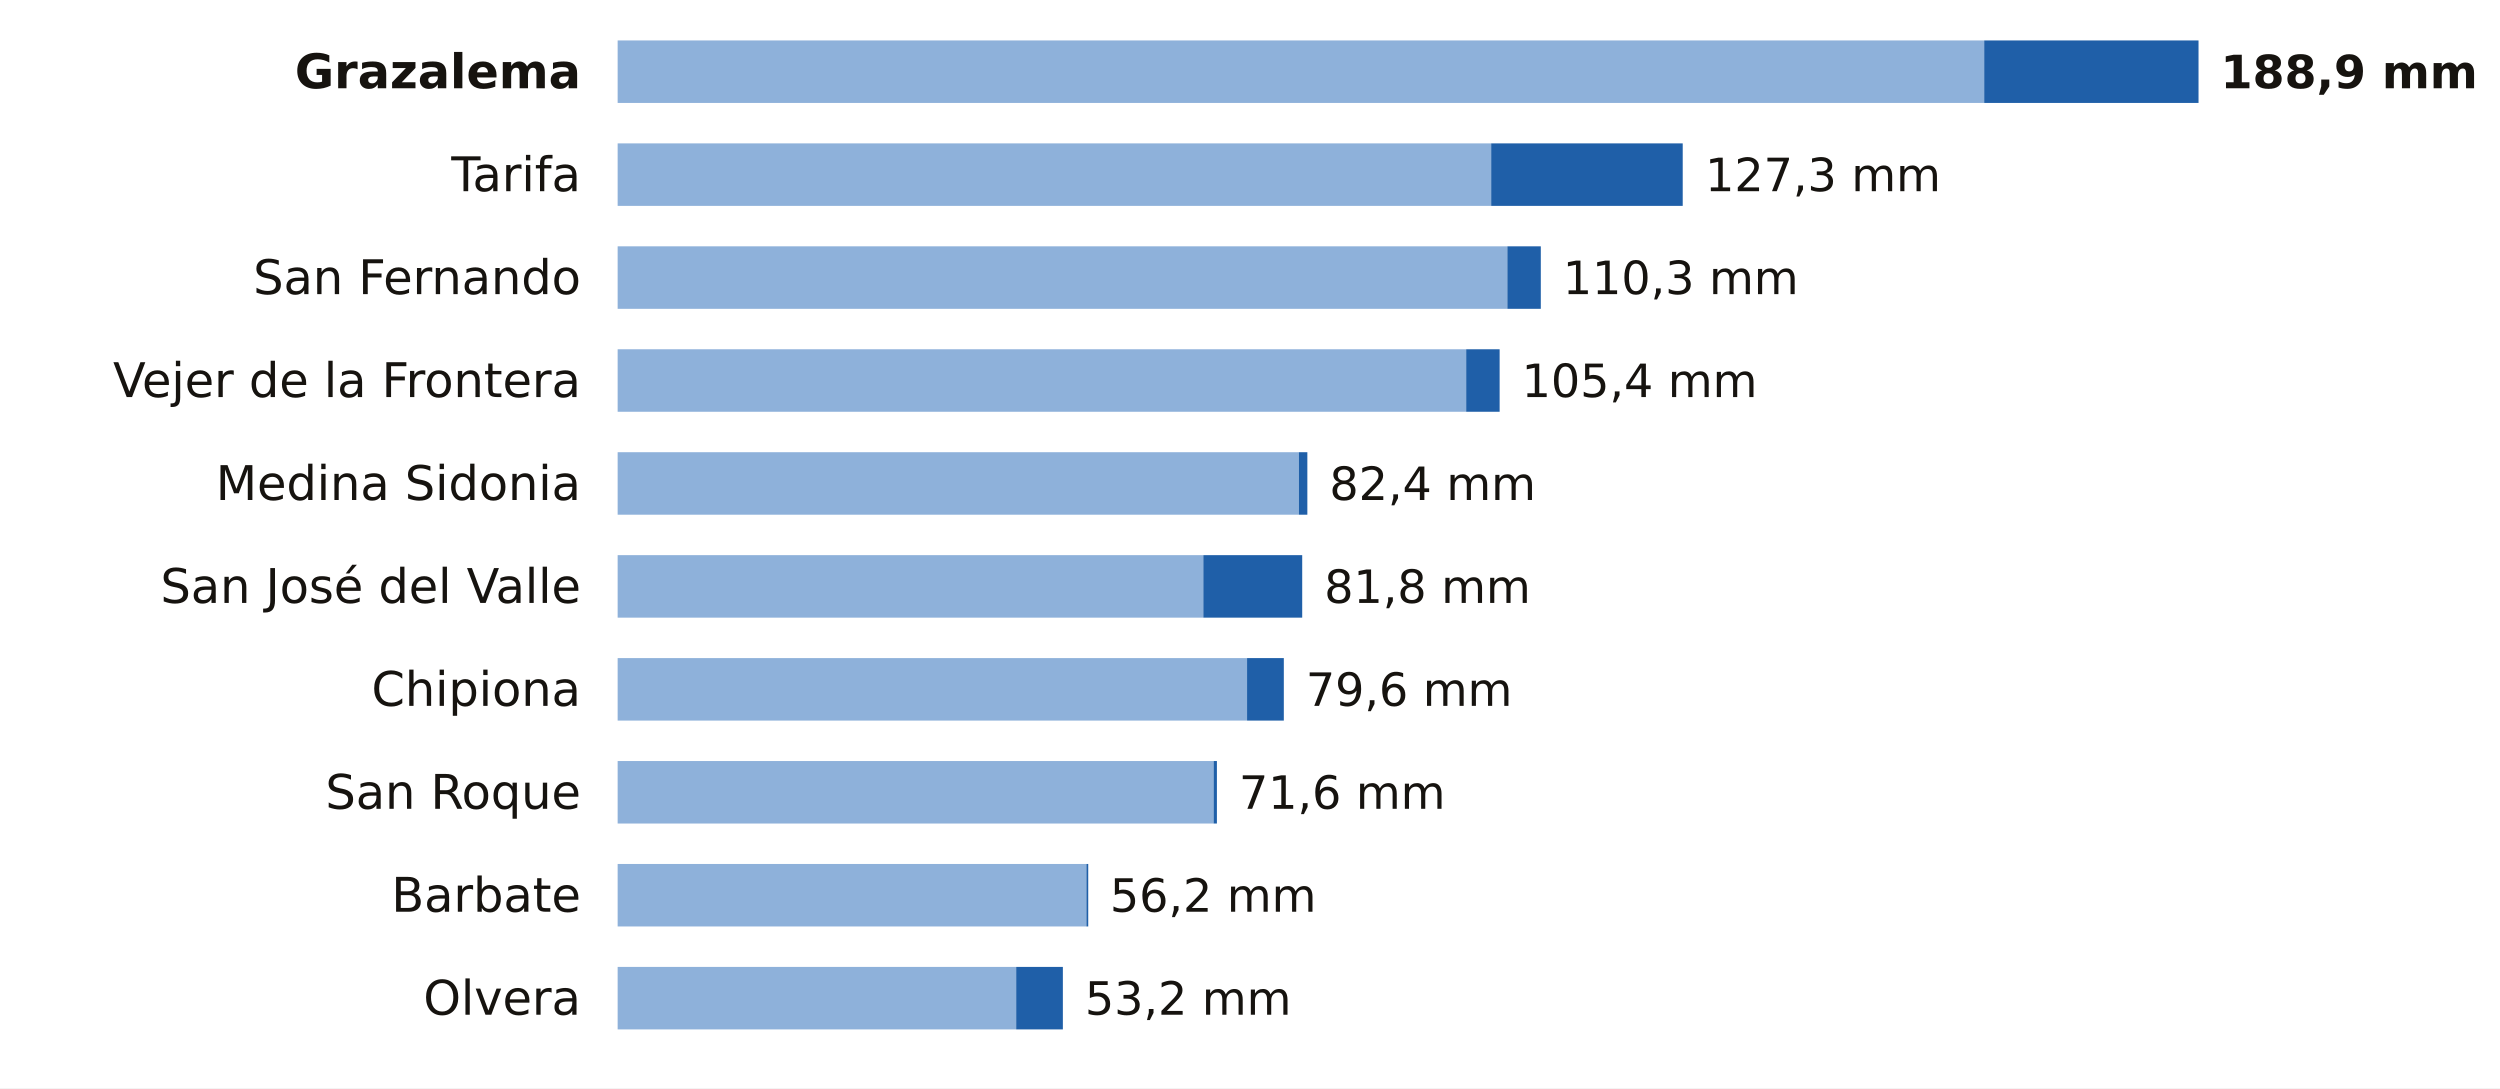
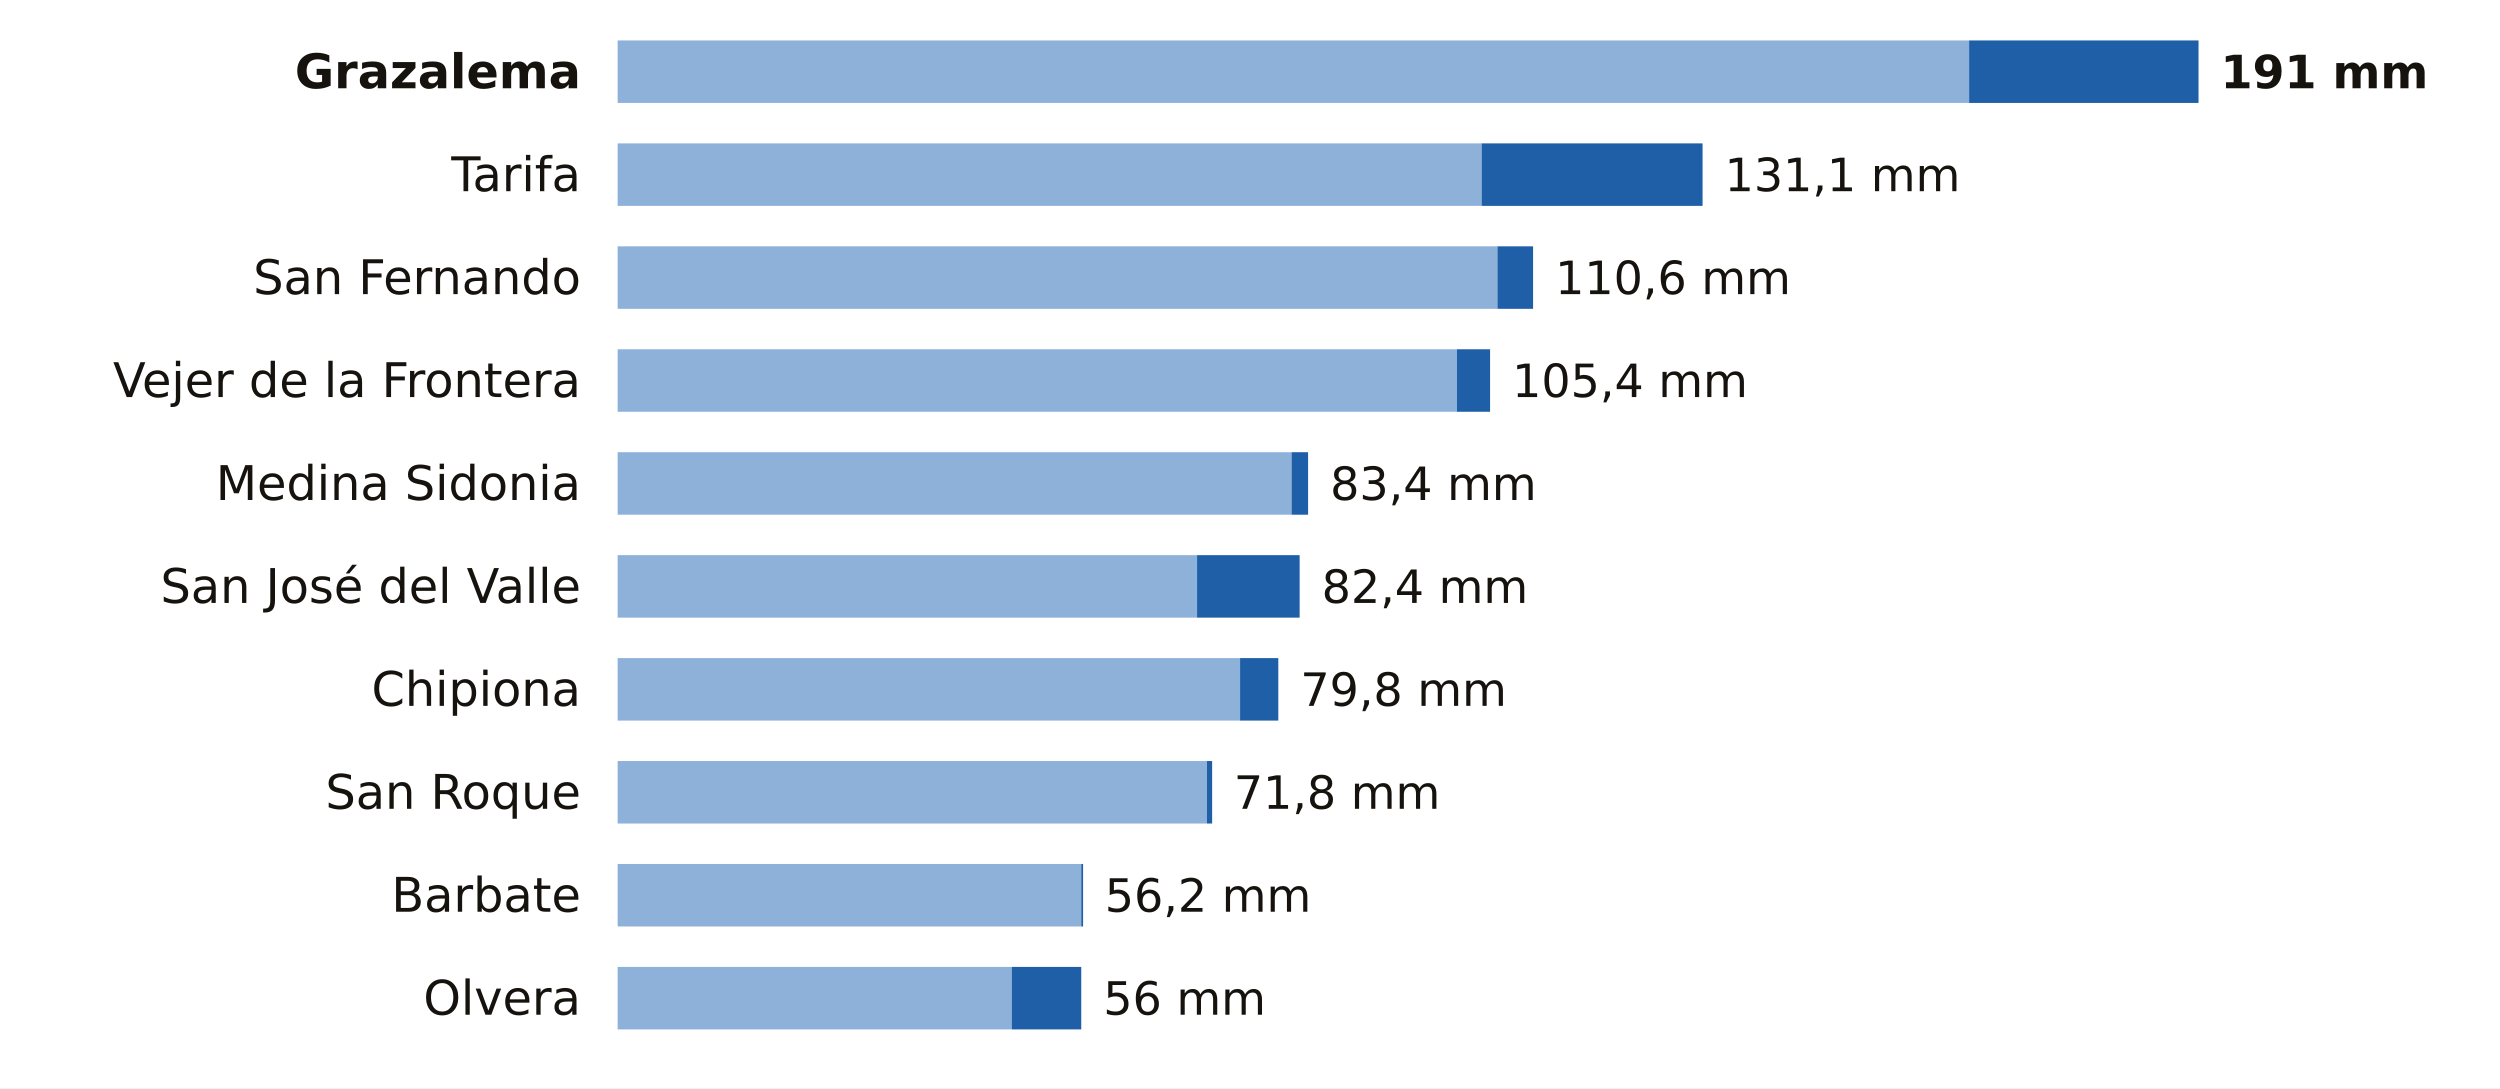
<svg xmlns="http://www.w3.org/2000/svg" viewBox="0 0 680 296" width="680" height="296" role="img" aria-label="La lluvia de los últimos 7 días en las estaciones de AEMET de Cádiz">
  <rect width="680" height="296" fill="#FFFFFF" />
  <text x="158.0" y="24.0" font-size="13" fill="#16130F" text-anchor="end" font-weight="600" font-family="Public Sans, DejaVu Sans, Arial, sans-serif">Grazalema</text>
-   <rect x="168" y="11" width="371.7" height="17" fill="#8EB1DA" />
-   <rect x="539.7" y="11" width="58.3" height="17" fill="#1F5FA8" />
-   <text x="604.0" y="24.0" font-size="12.5" fill="#16130F" text-anchor="start" font-weight="700" font-family="Public Sans, DejaVu Sans, Arial, sans-serif">188,9 mm</text>
+   <rect x="168" y="11" width="367.6" height="17" fill="#8EB1DA" />
+   <rect x="535.6" y="11" width="62.4" height="17" fill="#1F5FA8" />
+   <text x="604.0" y="24.0" font-size="12.5" fill="#16130F" text-anchor="start" font-weight="700" font-family="Public Sans, DejaVu Sans, Arial, sans-serif">191 mm</text>
  <text x="158.0" y="52.0" font-size="13" fill="#16130F" text-anchor="end" font-weight="400" font-family="Public Sans, DejaVu Sans, Arial, sans-serif">Tarifa</text>
-   <rect x="168" y="39" width="237.6" height="17" fill="#8EB1DA" />
-   <rect x="405.6" y="39" width="52.1" height="17" fill="#1F5FA8" />
-   <text x="463.8" y="52.0" font-size="12.5" fill="#16130F" text-anchor="start" font-weight="500" font-family="Public Sans, DejaVu Sans, Arial, sans-serif">127,3 mm</text>
+   <rect x="168" y="39" width="235.0" height="17" fill="#8EB1DA" />
+   <rect x="403.0" y="39" width="60.1" height="17" fill="#1F5FA8" />
+   <text x="469.1" y="52.0" font-size="12.5" fill="#16130F" text-anchor="start" font-weight="500" font-family="Public Sans, DejaVu Sans, Arial, sans-serif">131,1 mm</text>
  <text x="158.0" y="80.0" font-size="13" fill="#16130F" text-anchor="end" font-weight="400" font-family="Public Sans, DejaVu Sans, Arial, sans-serif">San Fernando</text>
-   <rect x="168" y="67" width="242.0" height="17" fill="#8EB1DA" />
-   <rect x="410.0" y="67" width="9.1" height="17" fill="#1F5FA8" />
-   <text x="425.1" y="80.0" font-size="12.5" fill="#16130F" text-anchor="start" font-weight="500" font-family="Public Sans, DejaVu Sans, Arial, sans-serif">110,3 mm</text>
+   <rect x="168" y="67" width="239.3" height="17" fill="#8EB1DA" />
+   <rect x="407.3" y="67" width="9.7" height="17" fill="#1F5FA8" />
+   <text x="423.0" y="80.0" font-size="12.5" fill="#16130F" text-anchor="start" font-weight="500" font-family="Public Sans, DejaVu Sans, Arial, sans-serif">110,6 mm</text>
  <text x="158.0" y="108.0" font-size="13" fill="#16130F" text-anchor="end" font-weight="400" font-family="Public Sans, DejaVu Sans, Arial, sans-serif">Vejer de la Frontera</text>
-   <rect x="168" y="95" width="230.8" height="17" fill="#8EB1DA" />
-   <rect x="398.8" y="95" width="9.1" height="17" fill="#1F5FA8" />
-   <text x="413.9" y="108.0" font-size="12.5" fill="#16130F" text-anchor="start" font-weight="500" font-family="Public Sans, DejaVu Sans, Arial, sans-serif">105,4 mm</text>
+   <rect x="168" y="95" width="228.3" height="17" fill="#8EB1DA" />
+   <rect x="396.3" y="95" width="9.0" height="17" fill="#1F5FA8" />
+   <text x="411.3" y="108.0" font-size="12.5" fill="#16130F" text-anchor="start" font-weight="500" font-family="Public Sans, DejaVu Sans, Arial, sans-serif">105,4 mm</text>
  <text x="158.0" y="136.0" font-size="13" fill="#16130F" text-anchor="end" font-weight="400" font-family="Public Sans, DejaVu Sans, Arial, sans-serif">Medina Sidonia</text>
-   <rect x="168" y="123" width="185.3" height="17" fill="#8EB1DA" />
-   <rect x="353.3" y="123" width="2.3" height="17" fill="#1F5FA8" />
-   <text x="361.6" y="136.0" font-size="12.5" fill="#16130F" text-anchor="start" font-weight="500" font-family="Public Sans, DejaVu Sans, Arial, sans-serif">82,4 mm</text>
+   <rect x="168" y="123" width="183.3" height="17" fill="#8EB1DA" />
+   <rect x="351.3" y="123" width="4.5" height="17" fill="#1F5FA8" />
+   <text x="361.8" y="136.0" font-size="12.5" fill="#16130F" text-anchor="start" font-weight="500" font-family="Public Sans, DejaVu Sans, Arial, sans-serif">83,4 mm</text>
  <text x="158.0" y="164.0" font-size="13" fill="#16130F" text-anchor="end" font-weight="400" font-family="Public Sans, DejaVu Sans, Arial, sans-serif">San José del Valle</text>
-   <rect x="168" y="151" width="159.3" height="17" fill="#8EB1DA" />
-   <rect x="327.3" y="151" width="26.9" height="17" fill="#1F5FA8" />
-   <text x="360.2" y="164.0" font-size="12.5" fill="#16130F" text-anchor="start" font-weight="500" font-family="Public Sans, DejaVu Sans, Arial, sans-serif">81,8 mm</text>
+   <rect x="168" y="151" width="157.6" height="17" fill="#8EB1DA" />
+   <rect x="325.6" y="151" width="27.9" height="17" fill="#1F5FA8" />
+   <text x="359.5" y="164.0" font-size="12.5" fill="#16130F" text-anchor="start" font-weight="500" font-family="Public Sans, DejaVu Sans, Arial, sans-serif">82,4 mm</text>
  <text x="158.0" y="192.0" font-size="13" fill="#16130F" text-anchor="end" font-weight="400" font-family="Public Sans, DejaVu Sans, Arial, sans-serif">Chipiona</text>
-   <rect x="168" y="179" width="171.2" height="17" fill="#8EB1DA" />
-   <rect x="339.2" y="179" width="10.0" height="17" fill="#1F5FA8" />
-   <text x="355.2" y="192.0" font-size="12.5" fill="#16130F" text-anchor="start" font-weight="500" font-family="Public Sans, DejaVu Sans, Arial, sans-serif">79,6 mm</text>
+   <rect x="168" y="179" width="169.3" height="17" fill="#8EB1DA" />
+   <rect x="337.3" y="179" width="10.4" height="17" fill="#1F5FA8" />
+   <text x="353.7" y="192.0" font-size="12.5" fill="#16130F" text-anchor="start" font-weight="500" font-family="Public Sans, DejaVu Sans, Arial, sans-serif">79,8 mm</text>
  <text x="158.0" y="220.0" font-size="13" fill="#16130F" text-anchor="end" font-weight="400" font-family="Public Sans, DejaVu Sans, Arial, sans-serif">San Roque</text>
-   <rect x="168" y="207" width="162.1" height="17" fill="#8EB1DA" />
-   <rect x="330.1" y="207" width="0.9" height="17" fill="#1F5FA8" />
-   <text x="337.0" y="220.0" font-size="12.5" fill="#16130F" text-anchor="start" font-weight="500" font-family="Public Sans, DejaVu Sans, Arial, sans-serif">71,6 mm</text>
+   <rect x="168" y="207" width="160.3" height="17" fill="#8EB1DA" />
+   <rect x="328.3" y="207" width="1.4" height="17" fill="#1F5FA8" />
+   <text x="335.6" y="220.0" font-size="12.5" fill="#16130F" text-anchor="start" font-weight="500" font-family="Public Sans, DejaVu Sans, Arial, sans-serif">71,8 mm</text>
  <text x="158.0" y="248.0" font-size="13" fill="#16130F" text-anchor="end" font-weight="400" font-family="Public Sans, DejaVu Sans, Arial, sans-serif">Barbate</text>
-   <rect x="168" y="235" width="127.5" height="17" fill="#8EB1DA" />
-   <rect x="295.5" y="235" width="0.5" height="17" fill="#1F5FA8" />
-   <text x="301.9" y="248.0" font-size="12.5" fill="#16130F" text-anchor="start" font-weight="500" font-family="Public Sans, DejaVu Sans, Arial, sans-serif">56,2 mm</text>
+   <rect x="168" y="235" width="126.1" height="17" fill="#8EB1DA" />
+   <rect x="294.1" y="235" width="0.5" height="17" fill="#1F5FA8" />
+   <text x="300.5" y="248.0" font-size="12.5" fill="#16130F" text-anchor="start" font-weight="500" font-family="Public Sans, DejaVu Sans, Arial, sans-serif">56,2 mm</text>
  <text x="158.0" y="276.0" font-size="13" fill="#16130F" text-anchor="end" font-weight="400" font-family="Public Sans, DejaVu Sans, Arial, sans-serif">Olvera</text>
-   <rect x="168" y="263" width="108.4" height="17" fill="#8EB1DA" />
-   <rect x="276.4" y="263" width="12.7" height="17" fill="#1F5FA8" />
-   <text x="295.1" y="276.0" font-size="12.5" fill="#16130F" text-anchor="start" font-weight="500" font-family="Public Sans, DejaVu Sans, Arial, sans-serif">53,2 mm</text>
+   <rect x="168" y="263" width="107.2" height="17" fill="#8EB1DA" />
+   <rect x="275.2" y="263" width="18.9" height="17" fill="#1F5FA8" />
+   <text x="300.1" y="276.0" font-size="12.5" fill="#16130F" text-anchor="start" font-weight="500" font-family="Public Sans, DejaVu Sans, Arial, sans-serif">56 mm</text>
</svg>
